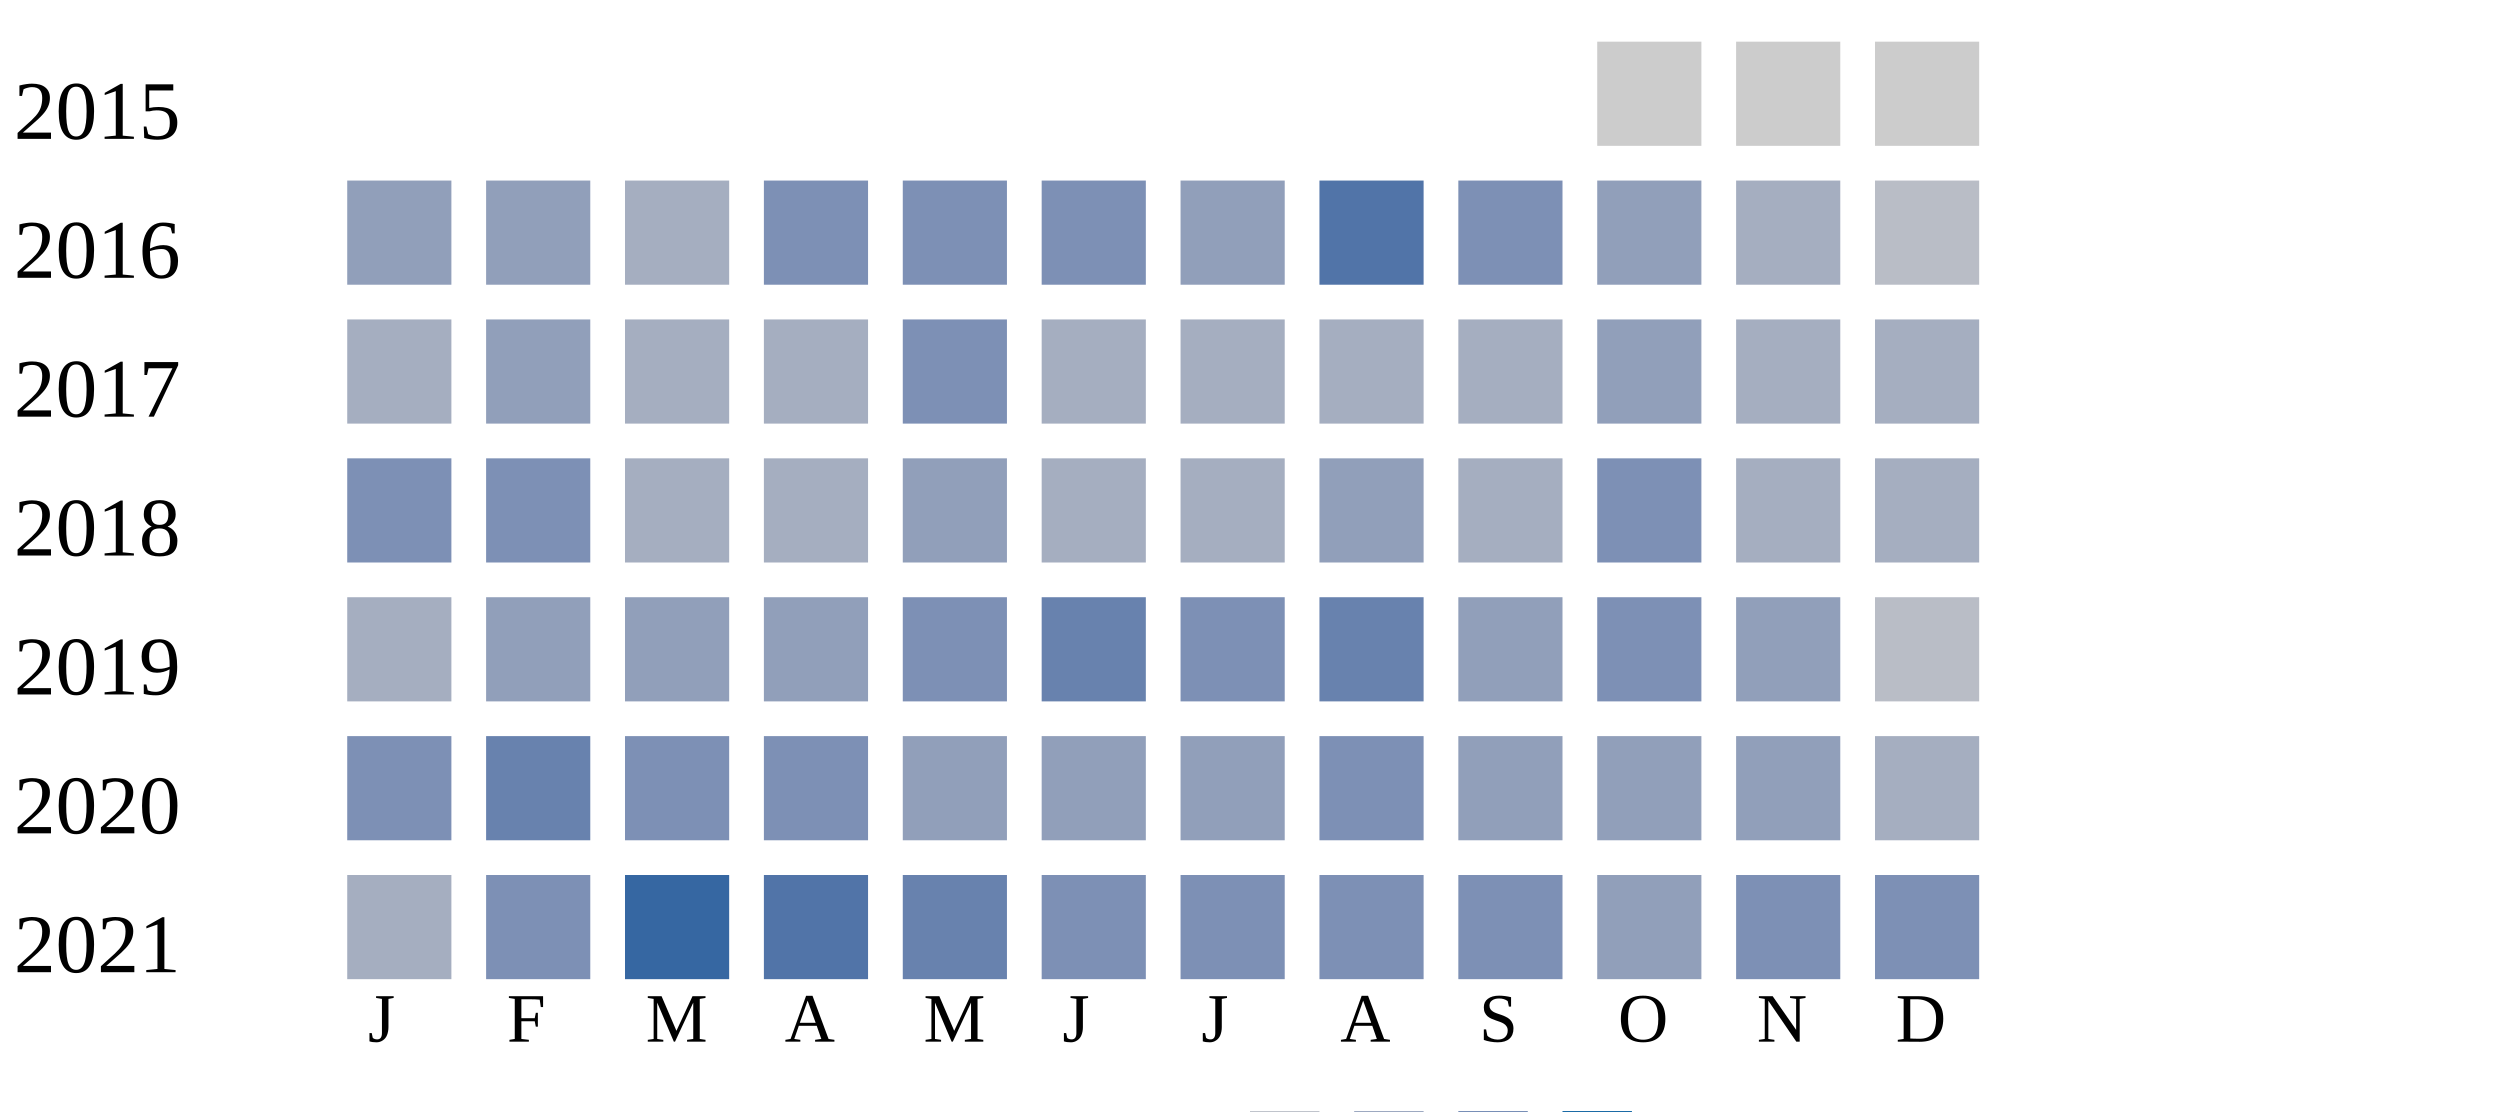
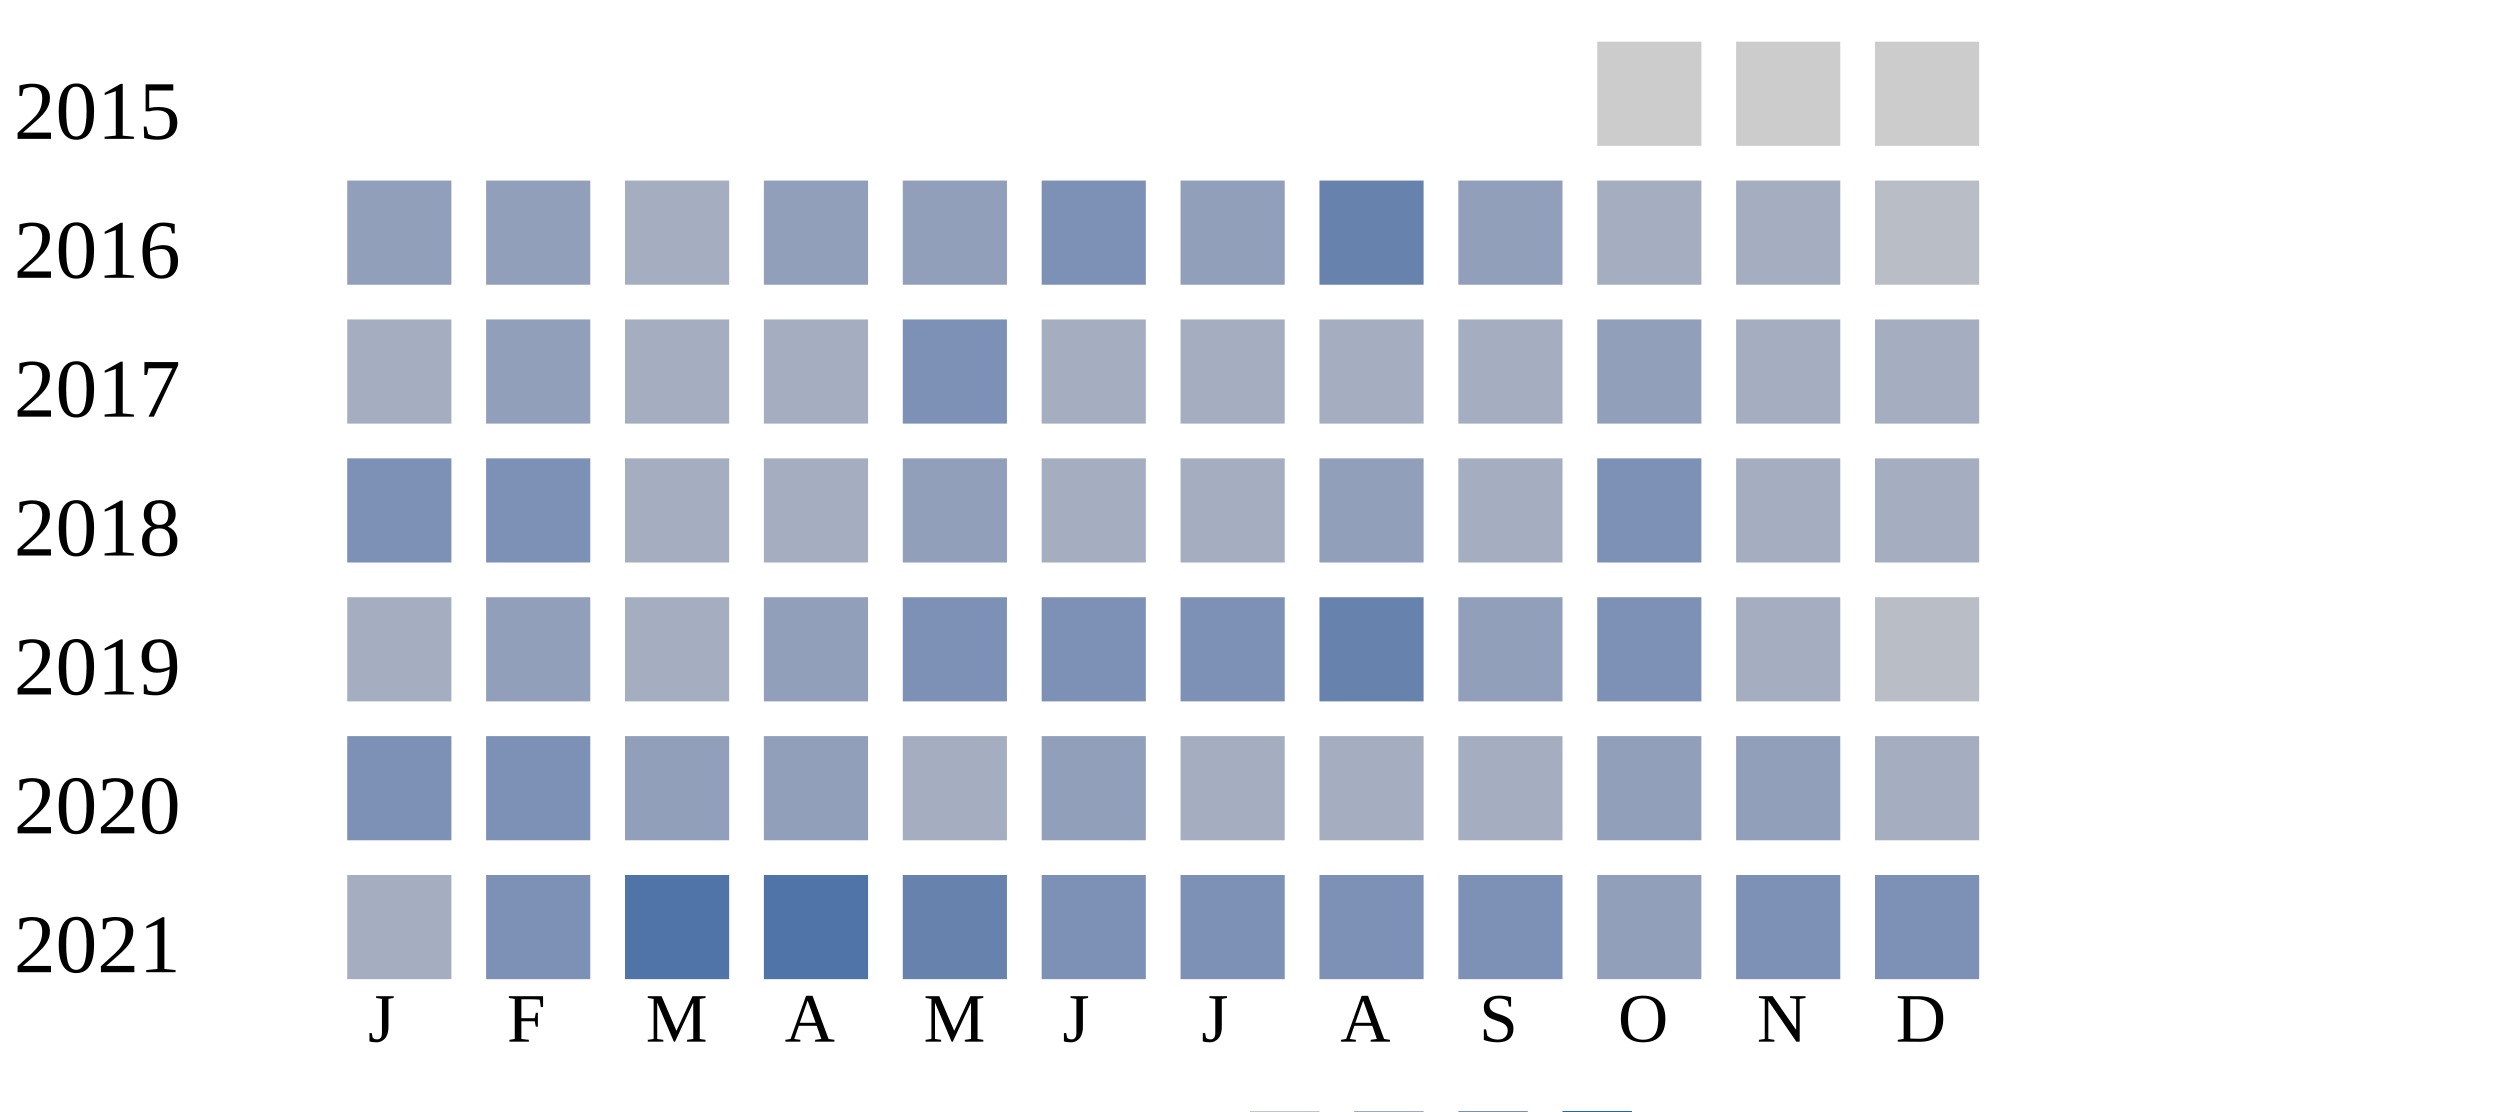
<svg xmlns="http://www.w3.org/2000/svg" width="360" height="160">
  <g transform="translate(0 0)">
    <text x="2" y="20">2015</text>
    <rect x="230" y="6" width="15" height="15" fill="#cccccc" />
    <rect x="250" y="6" width="15" height="15" fill="#cccccc" />
    <rect x="270" y="6" width="15" height="15" fill="#cccccc" />
  </g>
  <g transform="translate(0 20)">
    <text x="2" y="20">2016</text>
    <rect x="50" y="6" width="15" height="15" fill="#919fba" />
    <rect x="70" y="6" width="15" height="15" fill="#919fba" />
    <rect x="90" y="6" width="15" height="15" fill="#a5aec0" />
-     <rect x="110" y="6" width="15" height="15" fill="#7d90b5" />
-     <rect x="130" y="6" width="15" height="15" fill="#7d90b5" />
+     <rect x="110" y="6" width="15" height="15" fill="#919fba" />
+     <rect x="130" y="6" width="15" height="15" fill="#919fba" />
    <rect x="150" y="6" width="15" height="15" fill="#7d90b5" />
    <rect x="170" y="6" width="15" height="15" fill="#919fba" />
-     <rect x="190" y="6" width="15" height="15" fill="#5174a8" />
-     <rect x="210" y="6" width="15" height="15" fill="#7d90b5" />
-     <rect x="230" y="6" width="15" height="15" fill="#919fba" />
+     <rect x="190" y="6" width="15" height="15" fill="#6882ae" />
+     <rect x="210" y="6" width="15" height="15" fill="#919fba" />
+     <rect x="230" y="6" width="15" height="15" fill="#a5aec0" />
    <rect x="250" y="6" width="15" height="15" fill="#a5aec0" />
    <rect x="270" y="6" width="15" height="15" fill="#b9bdc6" />
  </g>
  <g transform="translate(0 40)">
    <text x="2" y="20">2017</text>
    <rect x="50" y="6" width="15" height="15" fill="#a5aec0" />
    <rect x="70" y="6" width="15" height="15" fill="#919fba" />
    <rect x="90" y="6" width="15" height="15" fill="#a5aec0" />
    <rect x="110" y="6" width="15" height="15" fill="#a5aec0" />
    <rect x="130" y="6" width="15" height="15" fill="#7d90b5" />
    <rect x="150" y="6" width="15" height="15" fill="#a5aec0" />
    <rect x="170" y="6" width="15" height="15" fill="#a5aec0" />
    <rect x="190" y="6" width="15" height="15" fill="#a5aec0" />
    <rect x="210" y="6" width="15" height="15" fill="#a5aec0" />
    <rect x="230" y="6" width="15" height="15" fill="#919fba" />
    <rect x="250" y="6" width="15" height="15" fill="#a5aec0" />
    <rect x="270" y="6" width="15" height="15" fill="#a5aec0" />
  </g>
  <g transform="translate(0 60)">
    <text x="2" y="20">2018</text>
    <rect x="50" y="6" width="15" height="15" fill="#7d90b5" />
    <rect x="70" y="6" width="15" height="15" fill="#7d90b5" />
    <rect x="90" y="6" width="15" height="15" fill="#a5aec0" />
    <rect x="110" y="6" width="15" height="15" fill="#a5aec0" />
    <rect x="130" y="6" width="15" height="15" fill="#919fba" />
    <rect x="150" y="6" width="15" height="15" fill="#a5aec0" />
    <rect x="170" y="6" width="15" height="15" fill="#a5aec0" />
    <rect x="190" y="6" width="15" height="15" fill="#919fba" />
    <rect x="210" y="6" width="15" height="15" fill="#a5aec0" />
    <rect x="230" y="6" width="15" height="15" fill="#7d90b5" />
    <rect x="250" y="6" width="15" height="15" fill="#a5aec0" />
    <rect x="270" y="6" width="15" height="15" fill="#a5aec0" />
  </g>
  <g transform="translate(0 80)">
    <text x="2" y="20">2019</text>
    <rect x="50" y="6" width="15" height="15" fill="#a5aec0" />
    <rect x="70" y="6" width="15" height="15" fill="#919fba" />
-     <rect x="90" y="6" width="15" height="15" fill="#919fba" />
+     <rect x="90" y="6" width="15" height="15" fill="#a5aec0" />
    <rect x="110" y="6" width="15" height="15" fill="#919fba" />
    <rect x="130" y="6" width="15" height="15" fill="#7d90b5" />
-     <rect x="150" y="6" width="15" height="15" fill="#6882ae" />
+     <rect x="150" y="6" width="15" height="15" fill="#7d90b5" />
    <rect x="170" y="6" width="15" height="15" fill="#7d90b5" />
    <rect x="190" y="6" width="15" height="15" fill="#6882ae" />
    <rect x="210" y="6" width="15" height="15" fill="#919fba" />
    <rect x="230" y="6" width="15" height="15" fill="#7d90b5" />
-     <rect x="250" y="6" width="15" height="15" fill="#919fba" />
+     <rect x="250" y="6" width="15" height="15" fill="#a5aec0" />
    <rect x="270" y="6" width="15" height="15" fill="#b9bdc6" />
  </g>
  <g transform="translate(0 100)">
    <text x="2" y="20">2020</text>
    <rect x="50" y="6" width="15" height="15" fill="#7d90b5" />
-     <rect x="70" y="6" width="15" height="15" fill="#6882ae" />
-     <rect x="90" y="6" width="15" height="15" fill="#7d90b5" />
-     <rect x="110" y="6" width="15" height="15" fill="#7d90b5" />
-     <rect x="130" y="6" width="15" height="15" fill="#919fba" />
+     <rect x="70" y="6" width="15" height="15" fill="#7d90b5" />
+     <rect x="90" y="6" width="15" height="15" fill="#919fba" />
+     <rect x="110" y="6" width="15" height="15" fill="#919fba" />
+     <rect x="130" y="6" width="15" height="15" fill="#a5aec0" />
    <rect x="150" y="6" width="15" height="15" fill="#919fba" />
-     <rect x="170" y="6" width="15" height="15" fill="#919fba" />
-     <rect x="190" y="6" width="15" height="15" fill="#7d90b5" />
-     <rect x="210" y="6" width="15" height="15" fill="#919fba" />
+     <rect x="170" y="6" width="15" height="15" fill="#a5aec0" />
+     <rect x="190" y="6" width="15" height="15" fill="#a5aec0" />
+     <rect x="210" y="6" width="15" height="15" fill="#a5aec0" />
    <rect x="230" y="6" width="15" height="15" fill="#919fba" />
    <rect x="250" y="6" width="15" height="15" fill="#919fba" />
    <rect x="270" y="6" width="15" height="15" fill="#a5aec0" />
  </g>
  <g transform="translate(0 120)">
    <text x="2" y="20">2021</text>
    <rect x="50" y="6" width="15" height="15" fill="#a5aec0" />
    <rect x="70" y="6" width="15" height="15" fill="#7d90b5" />
-     <rect x="90" y="6" width="15" height="15" fill="#3667a2" />
+     <rect x="90" y="6" width="15" height="15" fill="#5174a8" />
    <rect x="110" y="6" width="15" height="15" fill="#5174a8" />
    <rect x="130" y="6" width="15" height="15" fill="#6882ae" />
    <rect x="150" y="6" width="15" height="15" fill="#7d90b5" />
    <rect x="170" y="6" width="15" height="15" fill="#7d90b5" />
    <rect x="190" y="6" width="15" height="15" fill="#7d90b5" />
    <rect x="210" y="6" width="15" height="15" fill="#7d90b5" />
    <rect x="230" y="6" width="15" height="15" fill="#919fba" />
    <rect x="250" y="6" width="15" height="15" fill="#7d90b5" />
    <rect x="270" y="6" width="15" height="15" fill="#7d90b5" />
  </g>
  <text style="font-size: 10px; text-align: center" x="53" y="150">J</text>
  <text style="font-size: 10px; text-align: center" x="73" y="150">F</text>
  <text style="font-size: 10px; text-align: center" x="93" y="150">M</text>
  <text style="font-size: 10px; text-align: center" x="113" y="150">A</text>
  <text style="font-size: 10px; text-align: center" x="133" y="150">M</text>
  <text style="font-size: 10px; text-align: center" x="153" y="150">J</text>
  <text style="font-size: 10px; text-align: center" x="173" y="150">J</text>
  <text style="font-size: 10px; text-align: center" x="193" y="150">A</text>
  <text style="font-size: 10px; text-align: center" x="213" y="150">S</text>
  <text style="font-size: 10px; text-align: center" x="233" y="150">O</text>
  <text style="font-size: 10px; text-align: center" x="253" y="150">N</text>
  <text style="font-size: 10px; text-align: center" x="273" y="150">D</text>
  <text style="font-size: 10px;" x="155" y="169">Less</text>
  <rect fill="#b9bdc6" width="10" height="10" x="180" y="160" />
  <rect fill="#919fba" width="10" height="10" x="195" y="160" />
  <rect fill="#6882ae" width="10" height="10" x="210" y="160" />
  <rect fill="#005a9c" width="10" height="10" x="225" y="160" />
  <text x="240" y="169" style="font-size: 10px;">More</text>
</svg>
